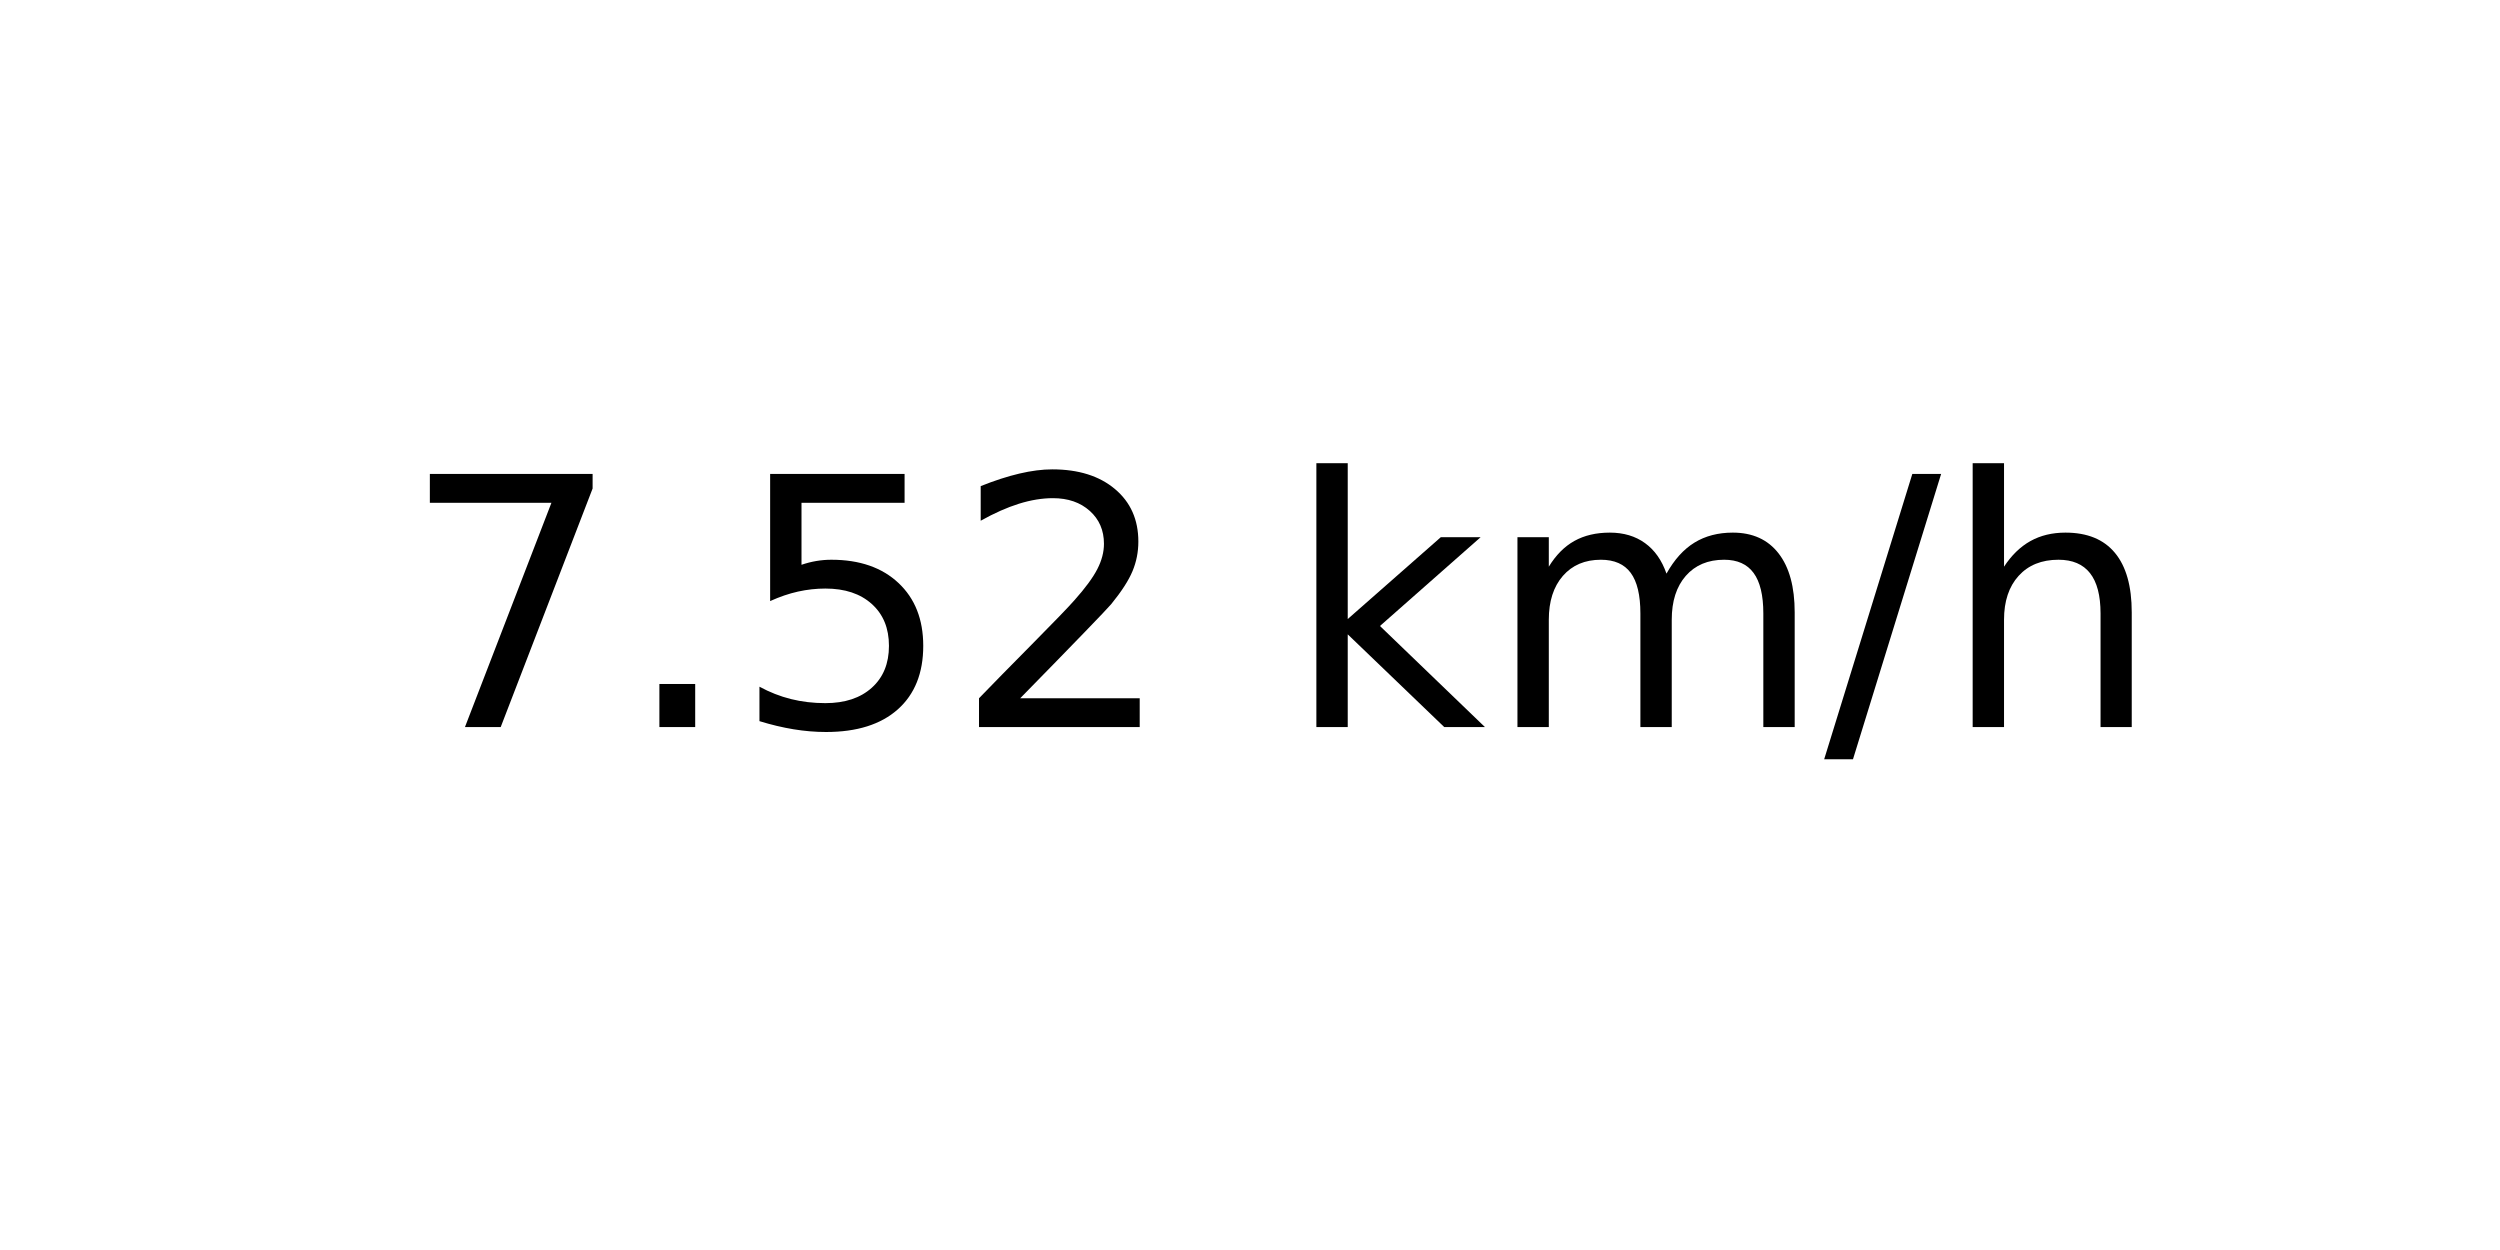
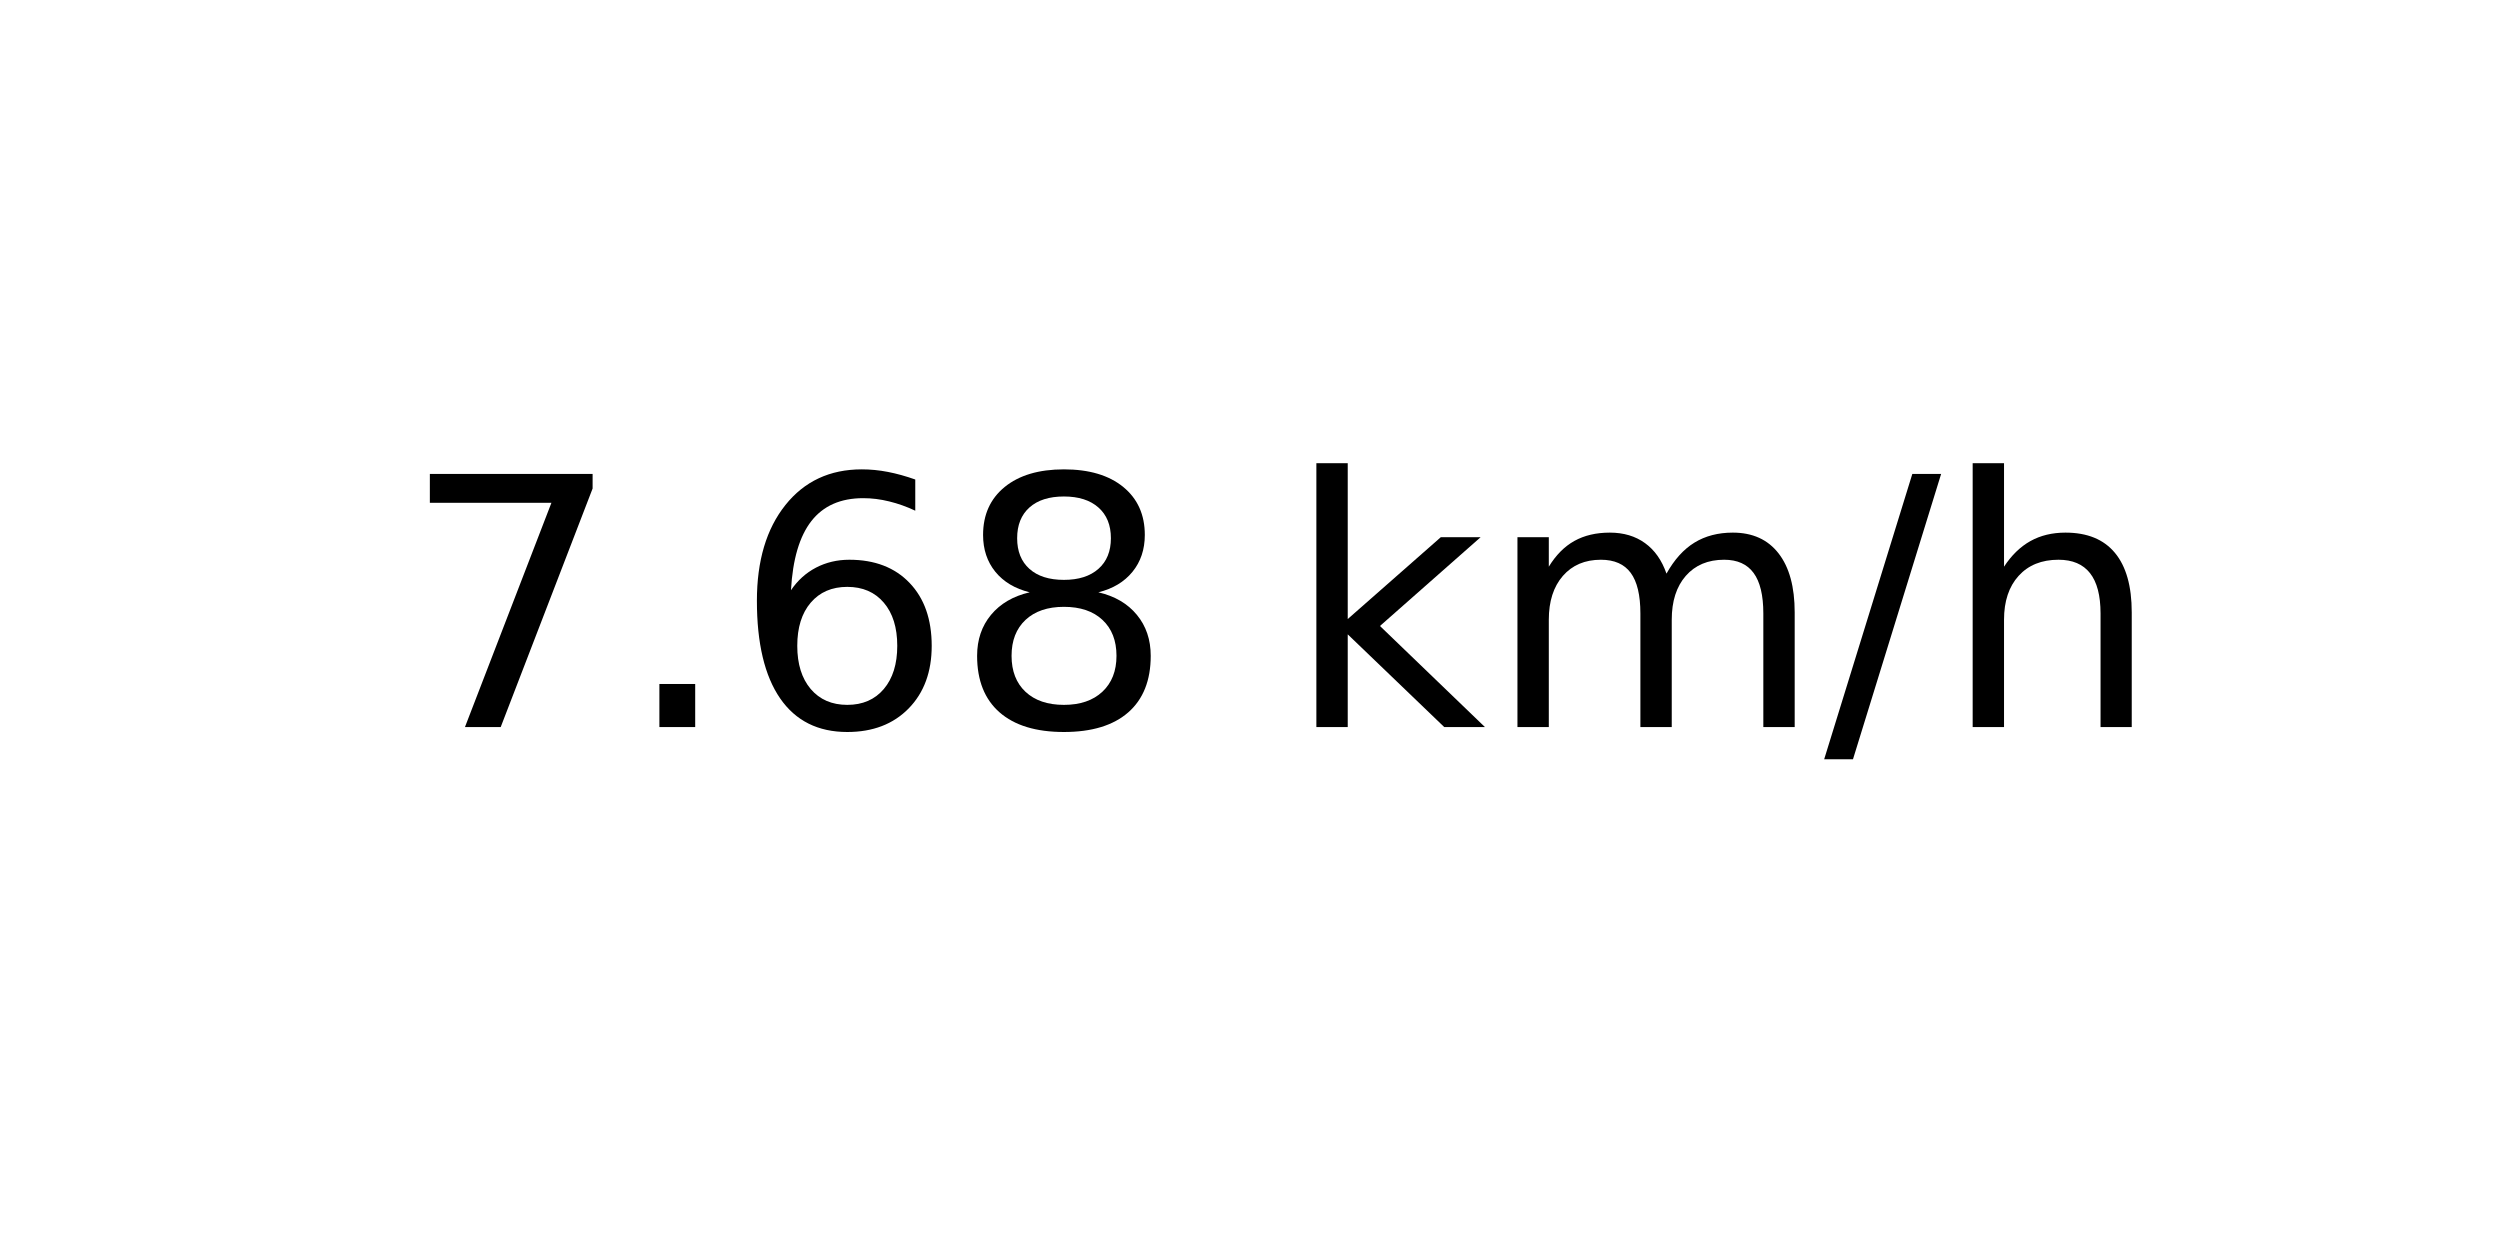
<svg xmlns="http://www.w3.org/2000/svg" xmlns:xlink="http://www.w3.org/1999/xlink" width="72pt" height="36pt" viewBox="0 0 72 36" version="1.1">
  <defs>
    <style type="text/css">*{stroke-linejoin: round; stroke-linecap: butt}</style>
  </defs>
  <g id="figure_1">
    <g id="axes_1">
      <g id="text_1">
        <g transform="translate(11.55937 20.93937) scale(0.1 -0.1)">
          <defs>
            <path id="DejaVuSans-37" d="M 525 4666  L 3525 4666  L 3525 4397  L 1831 0  L 1172 0  L 2766 4134  L 525 4134  L 525 4666  z " transform="scale(0.015625)" />
            <path id="DejaVuSans-2e" d="M 684 794  L 1344 794  L 1344 0  L 684 0  L 684 794  z " transform="scale(0.015625)" />
-             <path id="DejaVuSans-35" d="M 691 4666  L 3169 4666  L 3169 4134  L 1269 4134  L 1269 2991  Q 1406 3038 1543 3061  Q 1681 3084 1819 3084  Q 2600 3084 3056 2656  Q 3513 2228 3513 1497  Q 3513 744 3044 326  Q 2575 -91 1722 -91  Q 1428 -91 1123 -41  Q 819 9 494 109  L 494 744  Q 775 591 1075 516  Q 1375 441 1709 441  Q 2250 441 2565 725  Q 2881 1009 2881 1497  Q 2881 1984 2565 2268  Q 2250 2553 1709 2553  Q 1456 2553 1204 2497  Q 953 2441 691 2322  L 691 4666  z " transform="scale(0.015625)" />
-             <path id="DejaVuSans-32" d="M 1228 531  L 3431 531  L 3431 0  L 469 0  L 469 531  Q 828 903 1448 1529  Q 2069 2156 2228 2338  Q 2531 2678 2651 2914  Q 2772 3150 2772 3378  Q 2772 3750 2511 3984  Q 2250 4219 1831 4219  Q 1534 4219 1204 4116  Q 875 4013 500 3803  L 500 4441  Q 881 4594 1212 4672  Q 1544 4750 1819 4750  Q 2544 4750 2975 4387  Q 3406 4025 3406 3419  Q 3406 3131 3298 2873  Q 3191 2616 2906 2266  Q 2828 2175 2409 1742  Q 1991 1309 1228 531  z " transform="scale(0.015625)" />
+             <path id="DejaVuSans-36" d="M 2113 2584  Q 1688 2584 1439 2293  Q 1191 2003 1191 1497  Q 1191 994 1439 701  Q 1688 409 2113 409  Q 2538 409 2786 701  Q 3034 994 3034 1497  Q 3034 2003 2786 2293  Q 2538 2584 2113 2584  z M 3366 4563  L 3366 3988  Q 3128 4100 2886 4159  Q 2644 4219 2406 4219  Q 1781 4219 1451 3797  Q 1122 3375 1075 2522  Q 1259 2794 1537 2939  Q 1816 3084 2150 3084  Q 2853 3084 3261 2657  Q 3669 2231 3669 1497  Q 3669 778 3244 343  Q 2819 -91 2113 -91  Q 1303 -91 875 529  Q 447 1150 447 2328  Q 447 3434 972 4092  Q 1497 4750 2381 4750  Q 2619 4750 2861 4703  Q 3103 4656 3366 4563  z " transform="scale(0.015625)" />
+             <path id="DejaVuSans-38" d="M 2034 2216  Q 1584 2216 1326 1975  Q 1069 1734 1069 1313  Q 1069 891 1326 650  Q 1584 409 2034 409  Q 2484 409 2743 651  Q 3003 894 3003 1313  Q 3003 1734 2745 1975  Q 2488 2216 2034 2216  z M 1403 2484  Q 997 2584 770 2862  Q 544 3141 544 3541  Q 544 4100 942 4425  Q 1341 4750 2034 4750  Q 2731 4750 3128 4425  Q 3525 4100 3525 3541  Q 3525 3141 3298 2862  Q 3072 2584 2669 2484  Q 3125 2378 3379 2068  Q 3634 1759 3634 1313  Q 3634 634 3220 271  Q 2806 -91 2034 -91  Q 1263 -91 848 271  Q 434 634 434 1313  Q 434 1759 690 2068  Q 947 2378 1403 2484  z M 1172 3481  Q 1172 3119 1398 2916  Q 1625 2713 2034 2713  Q 2441 2713 2670 2916  Q 2900 3119 2900 3481  Q 2900 3844 2670 4047  Q 2441 4250 2034 4250  Q 1625 4250 1398 4047  Q 1172 3844 1172 3481  z " transform="scale(0.015625)" />
            <path id="DejaVuSans-20" transform="scale(0.015625)" />
            <path id="DejaVuSans-6b" d="M 581 4863  L 1159 4863  L 1159 1991  L 2875 3500  L 3609 3500  L 1753 1863  L 3688 0  L 2938 0  L 1159 1709  L 1159 0  L 581 0  L 581 4863  z " transform="scale(0.015625)" />
            <path id="DejaVuSans-6d" d="M 3328 2828  Q 3544 3216 3844 3400  Q 4144 3584 4550 3584  Q 5097 3584 5394 3201  Q 5691 2819 5691 2113  L 5691 0  L 5113 0  L 5113 2094  Q 5113 2597 4934 2840  Q 4756 3084 4391 3084  Q 3944 3084 3684 2787  Q 3425 2491 3425 1978  L 3425 0  L 2847 0  L 2847 2094  Q 2847 2600 2669 2842  Q 2491 3084 2119 3084  Q 1678 3084 1418 2786  Q 1159 2488 1159 1978  L 1159 0  L 581 0  L 581 3500  L 1159 3500  L 1159 2956  Q 1356 3278 1631 3431  Q 1906 3584 2284 3584  Q 2666 3584 2933 3390  Q 3200 3197 3328 2828  z " transform="scale(0.015625)" />
            <path id="DejaVuSans-2f" d="M 1625 4666  L 2156 4666  L 531 -594  L 0 -594  L 1625 4666  z " transform="scale(0.015625)" />
            <path id="DejaVuSans-68" d="M 3513 2113  L 3513 0  L 2938 0  L 2938 2094  Q 2938 2591 2744 2837  Q 2550 3084 2163 3084  Q 1697 3084 1428 2787  Q 1159 2491 1159 1978  L 1159 0  L 581 0  L 581 4863  L 1159 4863  L 1159 2956  Q 1366 3272 1645 3428  Q 1925 3584 2291 3584  Q 2894 3584 3203 3211  Q 3513 2838 3513 2113  z " transform="scale(0.015625)" />
          </defs>
          <use xlink:href="#DejaVuSans-37" />
          <use xlink:href="#DejaVuSans-2e" x="63.623" />
-           <use xlink:href="#DejaVuSans-35" x="95.41" />
-           <use xlink:href="#DejaVuSans-32" x="159.033" />
+           <use xlink:href="#DejaVuSans-36" x="95.41" />
+           <use xlink:href="#DejaVuSans-38" x="159.033" />
          <use xlink:href="#DejaVuSans-20" x="222.656" />
          <use xlink:href="#DejaVuSans-6b" x="254.443" />
          <use xlink:href="#DejaVuSans-6d" x="312.354" />
          <use xlink:href="#DejaVuSans-2f" x="409.766" />
          <use xlink:href="#DejaVuSans-68" x="443.457" />
        </g>
      </g>
    </g>
  </g>
</svg>
